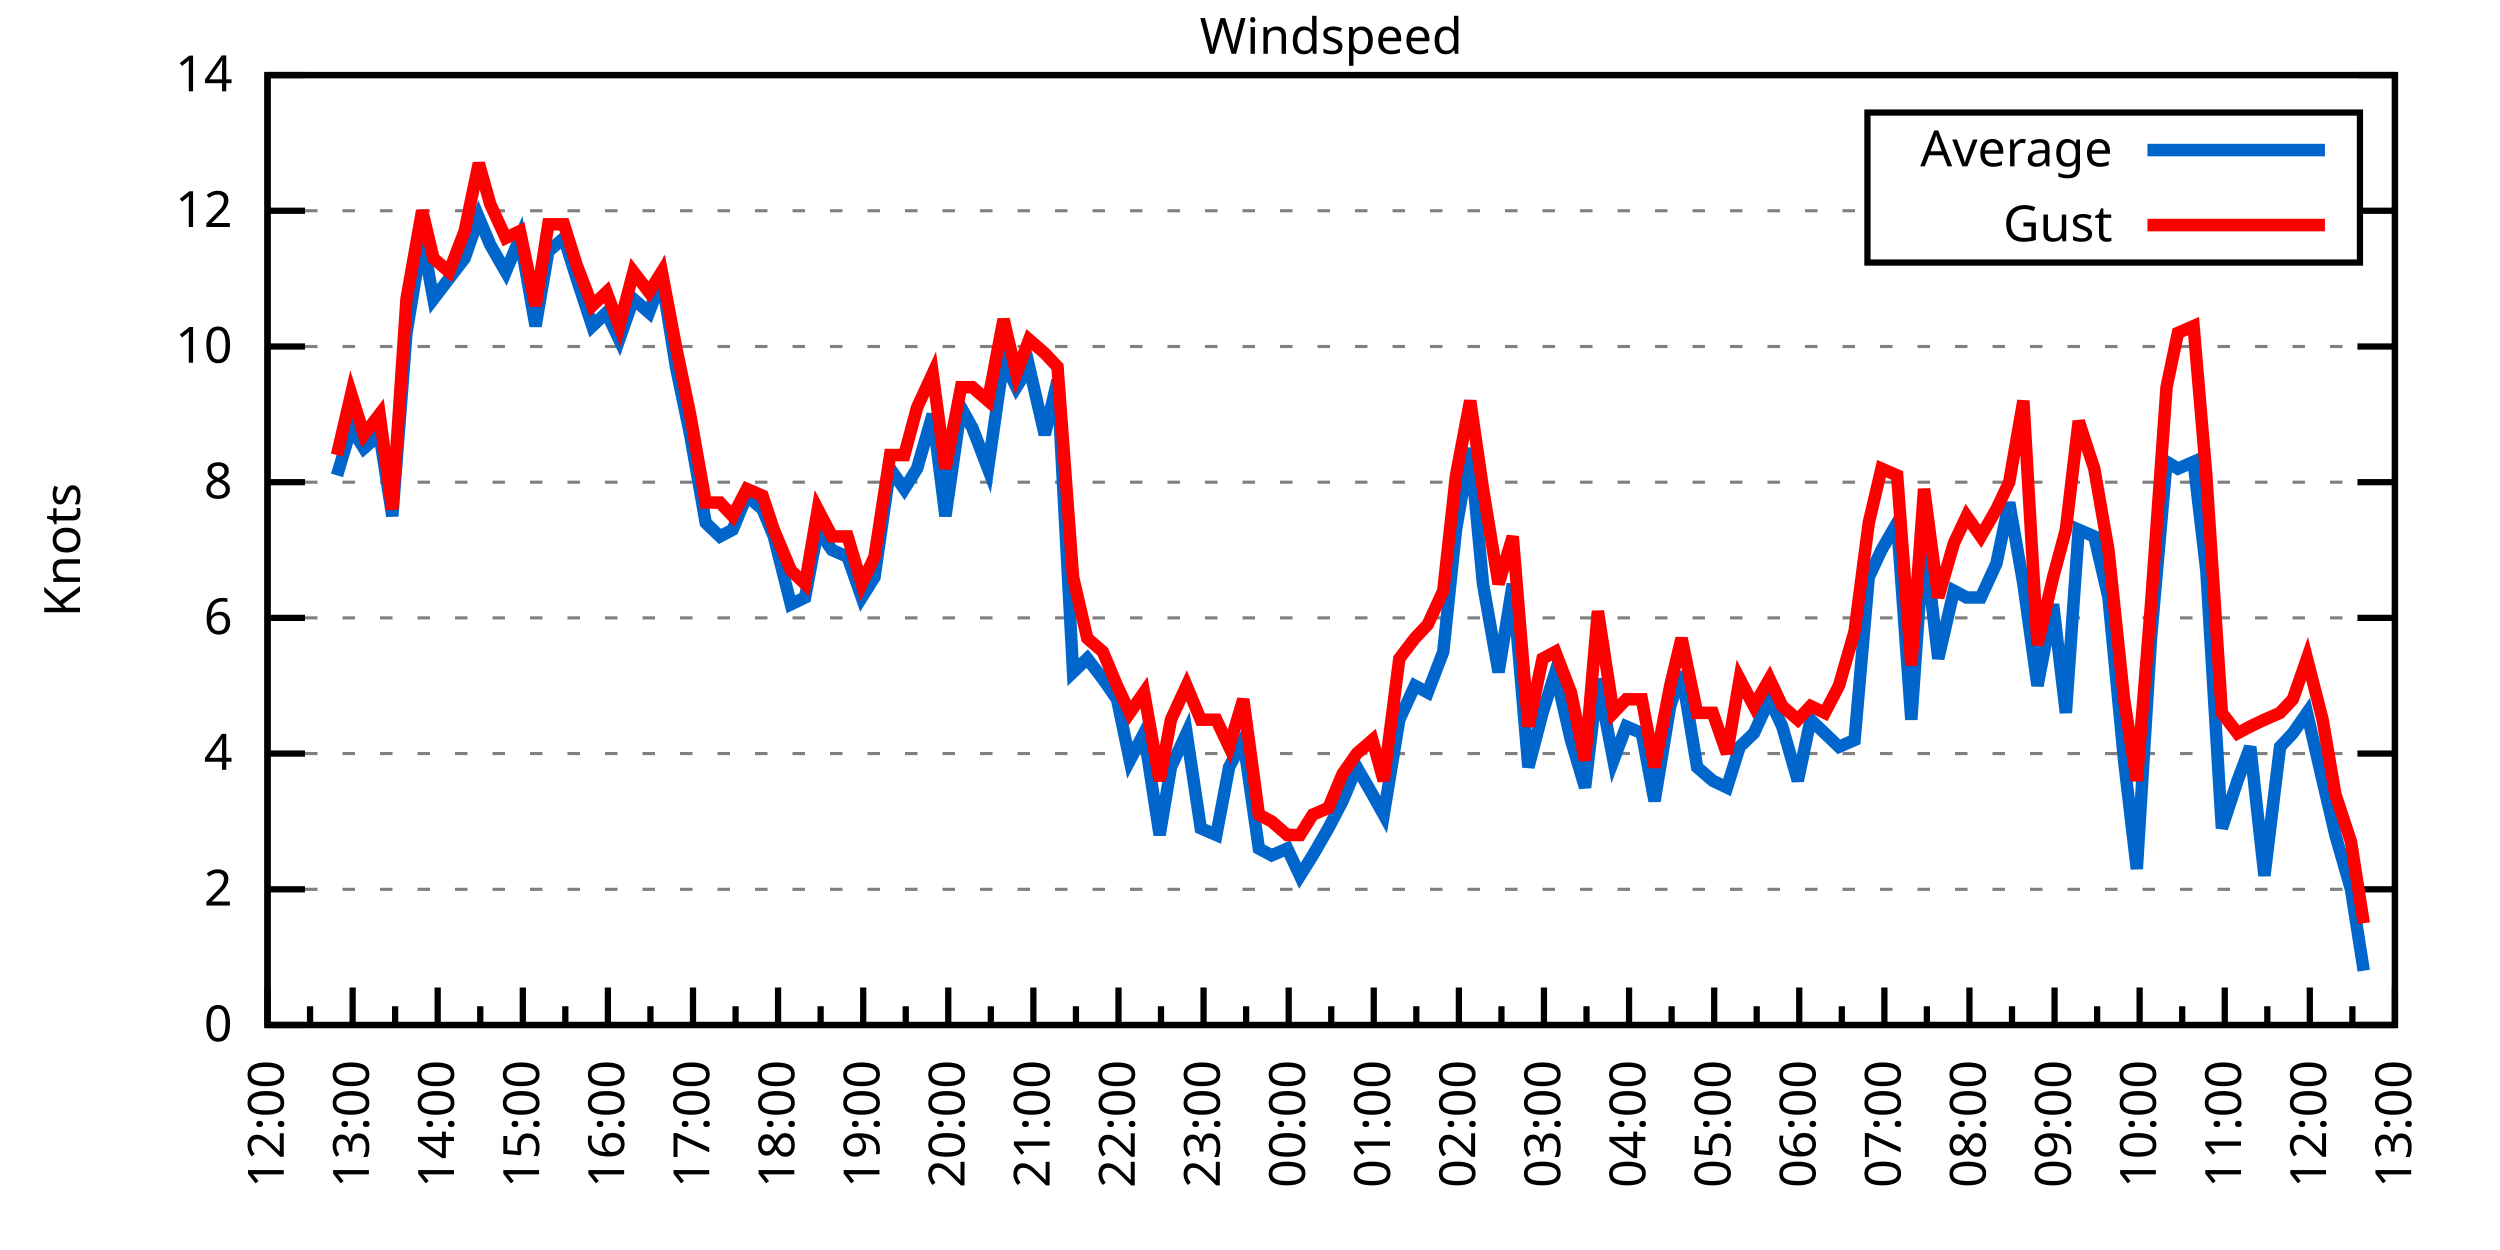
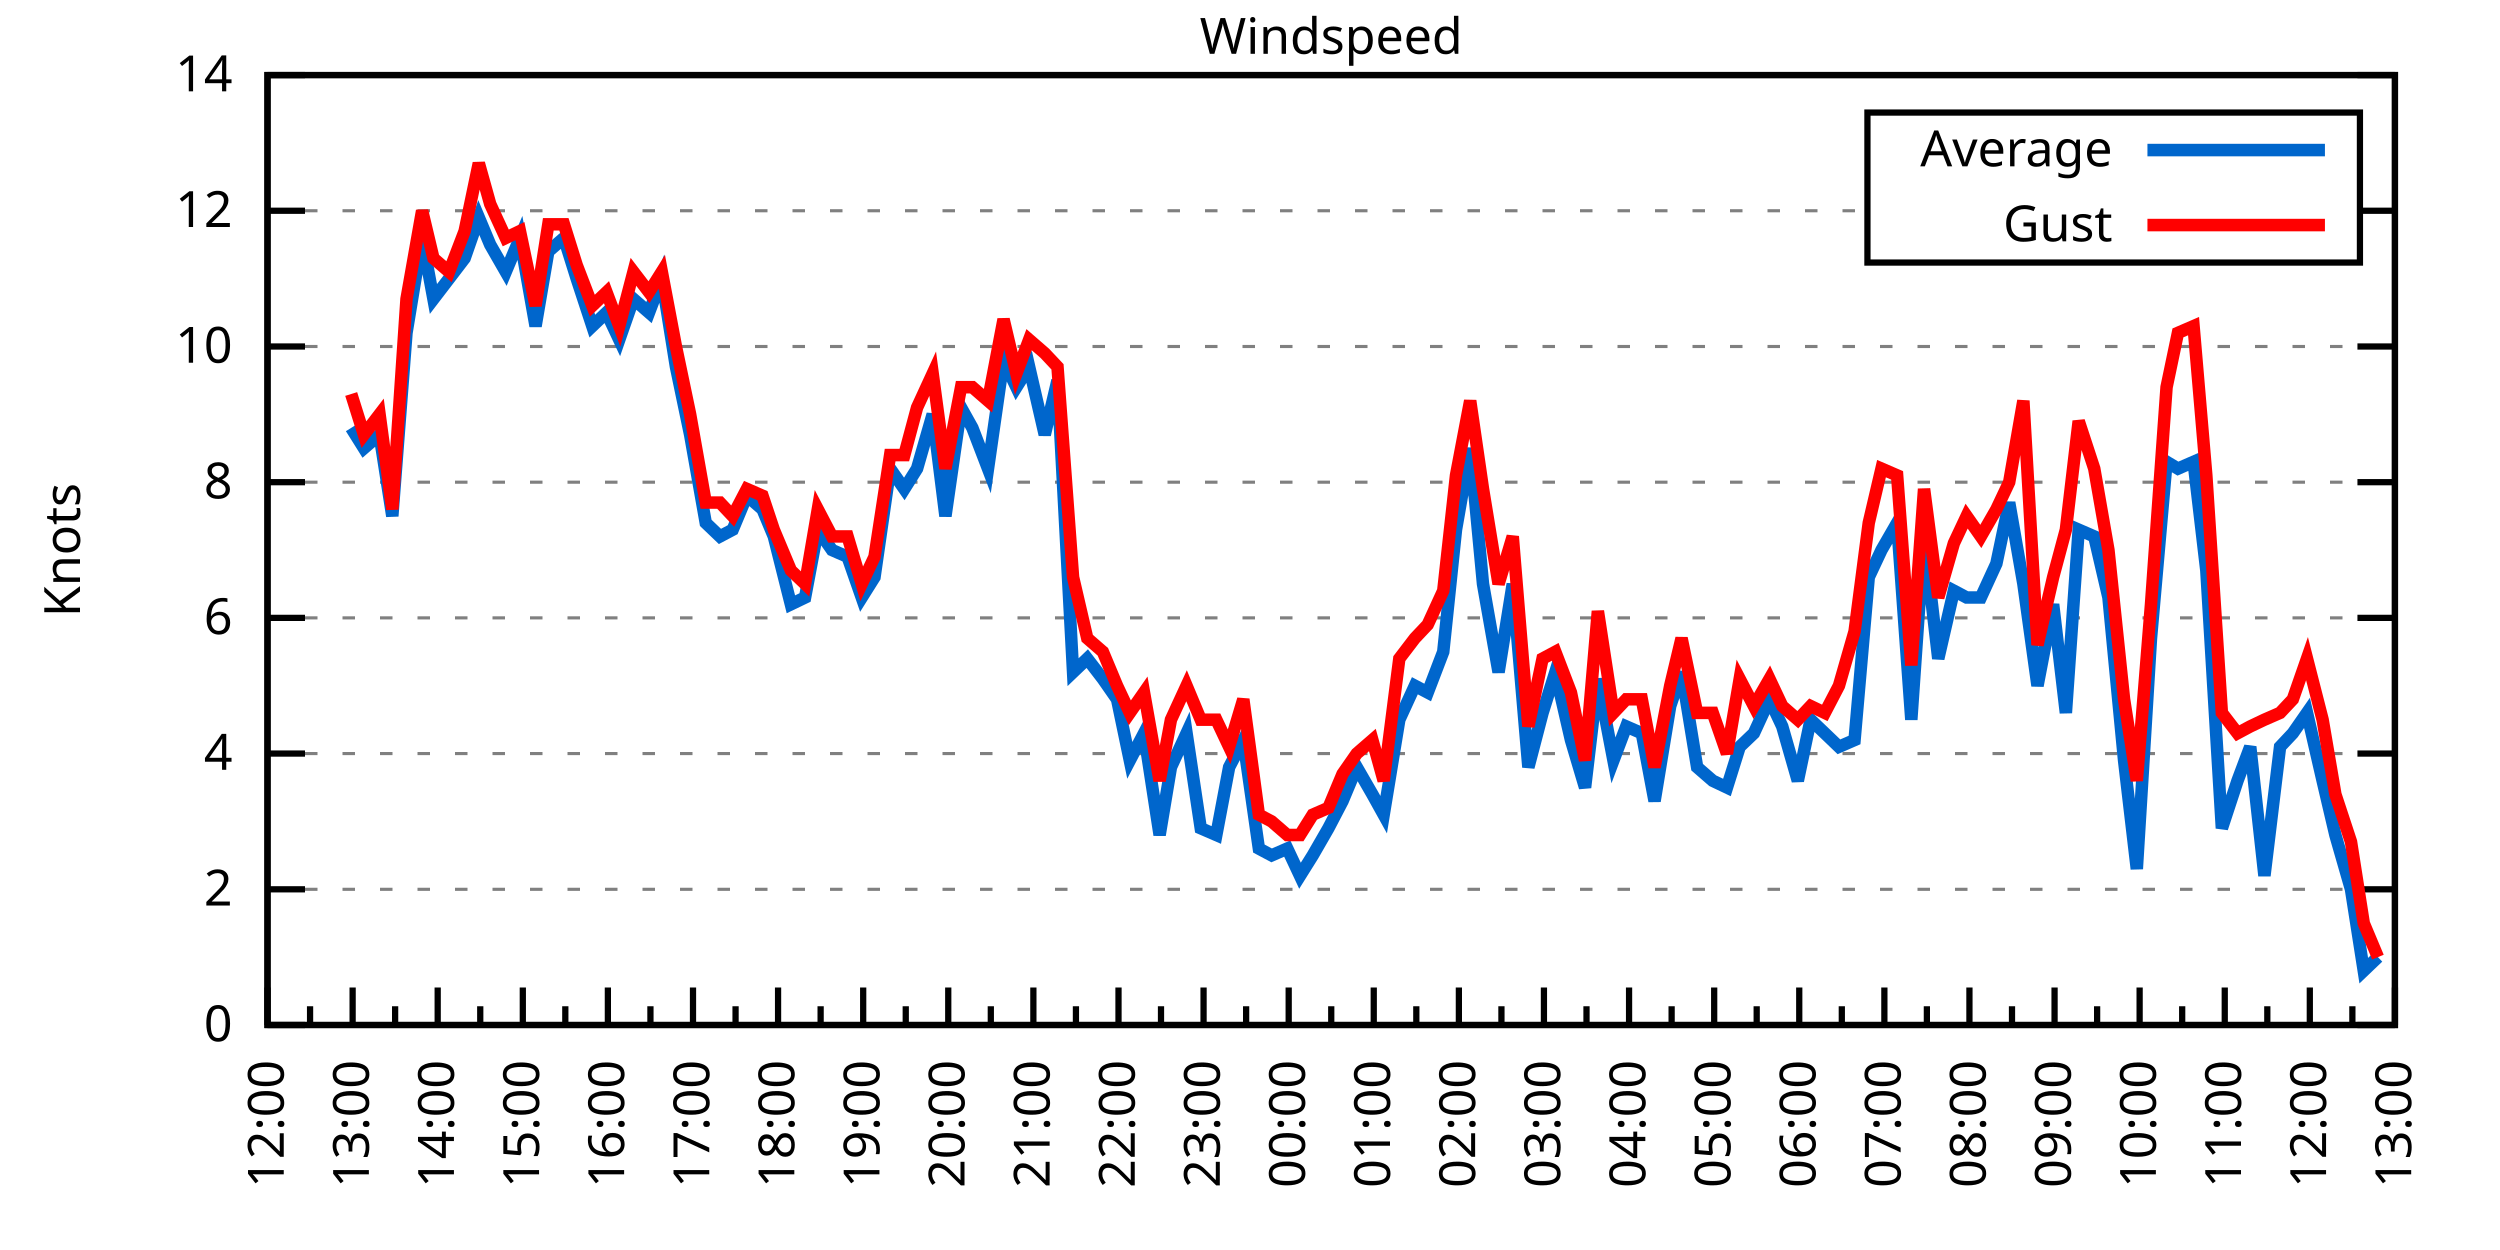
<svg xmlns="http://www.w3.org/2000/svg" xmlns:xlink="http://www.w3.org/1999/xlink" width="400" height="200" viewBox="0 0 400 200">
  <g id="gnuplot_canvas">
    <rect x="0" y="0" width="400" height="200" fill="none" />
    <defs>
      <circle id="gpDot" r="0.5" stroke-width="0.5" stroke="currentColor" />
      <path id="gpPt0" stroke-width="0.333" stroke="currentColor" d="M-1,0 h2 M0,-1 v2" />
      <path id="gpPt1" stroke-width="0.333" stroke="currentColor" d="M-1,-1 L1,1 M1,-1 L-1,1" />
      <path id="gpPt2" stroke-width="0.333" stroke="currentColor" d="M-1,0 L1,0 M0,-1 L0,1 M-1,-1 L1,1 M-1,1 L1,-1" />
      <rect id="gpPt3" stroke-width="0.333" stroke="currentColor" x="-1" y="-1" width="2" height="2" />
      <rect id="gpPt4" stroke-width="0.333" stroke="currentColor" fill="currentColor" x="-1" y="-1" width="2" height="2" />
      <circle id="gpPt5" stroke-width="0.333" stroke="currentColor" cx="0" cy="0" r="1" />
      <use xlink:href="#gpPt5" id="gpPt6" fill="currentColor" stroke="none" />
      <path id="gpPt7" stroke-width="0.333" stroke="currentColor" d="M0,-1.33 L-1.33,0.67 L1.33,0.67 z" />
      <use xlink:href="#gpPt7" id="gpPt8" fill="currentColor" stroke="none" />
      <use xlink:href="#gpPt7" id="gpPt9" stroke="currentColor" transform="rotate(180)" />
      <use xlink:href="#gpPt9" id="gpPt10" fill="currentColor" stroke="none" />
      <use xlink:href="#gpPt3" id="gpPt11" stroke="currentColor" transform="rotate(45)" />
      <use xlink:href="#gpPt11" id="gpPt12" fill="currentColor" stroke="none" />
      <path id="gpPt13" stroke-width="0.333" stroke="currentColor" d="M0,1.330 L1.265,0.411 L0.782,-1.067 L-0.782,-1.076 L-1.265,0.411 z" />
      <use xlink:href="#gpPt13" id="gpPt14" fill="currentColor" stroke="none" />
      <filter id="textbox" filterUnits="objectBoundingBox" x="0" y="0" height="1" width="1">
        <feFlood flood-color="white" flood-opacity="1" result="bgnd" />
        <feComposite in="SourceGraphic" in2="bgnd" operator="atop" />
      </filter>
      <filter id="greybox" filterUnits="objectBoundingBox" x="0" y="0" height="1" width="1">
        <feFlood flood-color="lightgrey" flood-opacity="1" result="grey" />
        <feComposite in="SourceGraphic" in2="grey" operator="atop" />
      </filter>
    </defs>
    <g fill="none" color="white" stroke="currentColor" stroke-width="1.00" stroke-linecap="butt" stroke-linejoin="miter">
</g>
    <g fill="none" color="black" stroke="currentColor" stroke-width="1.00" stroke-linecap="butt" stroke-linejoin="miter">
      <g stroke="none" shape-rendering="crispEdges">
        <polygon fill="rgb(255, 255, 255)" points="42.80,164.00 383.18,164.00 383.18,12.02 42.80,12.02 " />
      </g>
    </g>
    <g fill="none" color="black" stroke="currentColor" stroke-width="1.00" stroke-linecap="butt" stroke-linejoin="miter">
</g>
    <g fill="none" color="black" stroke="black" stroke-width="0.50" stroke-linecap="butt" stroke-linejoin="miter">
</g>
    <g fill="none" color="gray" stroke="currentColor" stroke-width="0.50" stroke-linecap="butt" stroke-linejoin="miter">
      <path stroke="gray" stroke-dasharray="2,4" class="gridline" d="M42.80,164.00 L383.19,164.00  " />
    </g>
    <g fill="none" color="gray" stroke="gray" stroke-width="1.00" stroke-linecap="butt" stroke-linejoin="miter">
</g>
    <g fill="none" color="black" stroke="currentColor" stroke-width="1.00" stroke-linecap="butt" stroke-linejoin="miter">
      <path stroke="black" d="M42.80,164.00 L48.80,164.00 M383.19,164.00 L377.19,164.00  " />
      <g transform="translate(37.20,166.60)" stroke="none" fill="black" font-family="Sans" font-size="8.00" text-anchor="end">
        <text>
          <tspan font-family="Sans"> 0</tspan>
        </text>
      </g>
    </g>
    <g fill="none" color="black" stroke="currentColor" stroke-width="1.00" stroke-linecap="butt" stroke-linejoin="miter">
</g>
    <g fill="none" color="black" stroke="black" stroke-width="0.50" stroke-linecap="butt" stroke-linejoin="miter">
</g>
    <g fill="none" color="gray" stroke="currentColor" stroke-width="0.50" stroke-linecap="butt" stroke-linejoin="miter">
      <path stroke="gray" stroke-dasharray="2,4" class="gridline" d="M42.80,142.29 L383.19,142.29  " />
    </g>
    <g fill="none" color="gray" stroke="gray" stroke-width="1.00" stroke-linecap="butt" stroke-linejoin="miter">
</g>
    <g fill="none" color="black" stroke="currentColor" stroke-width="1.00" stroke-linecap="butt" stroke-linejoin="miter">
      <path stroke="black" d="M42.80,142.29 L48.80,142.29 M383.19,142.29 L377.19,142.29  " />
      <g transform="translate(37.20,144.89)" stroke="none" fill="black" font-family="Sans" font-size="8.00" text-anchor="end">
        <text>
          <tspan font-family="Sans"> 2</tspan>
        </text>
      </g>
    </g>
    <g fill="none" color="black" stroke="currentColor" stroke-width="1.00" stroke-linecap="butt" stroke-linejoin="miter">
</g>
    <g fill="none" color="black" stroke="black" stroke-width="0.50" stroke-linecap="butt" stroke-linejoin="miter">
</g>
    <g fill="none" color="gray" stroke="currentColor" stroke-width="0.50" stroke-linecap="butt" stroke-linejoin="miter">
      <path stroke="gray" stroke-dasharray="2,4" class="gridline" d="M42.80,120.57 L383.19,120.57  " />
    </g>
    <g fill="none" color="gray" stroke="gray" stroke-width="1.00" stroke-linecap="butt" stroke-linejoin="miter">
</g>
    <g fill="none" color="black" stroke="currentColor" stroke-width="1.00" stroke-linecap="butt" stroke-linejoin="miter">
      <path stroke="black" d="M42.80,120.57 L48.80,120.57 M383.19,120.57 L377.19,120.57  " />
      <g transform="translate(37.20,123.17)" stroke="none" fill="black" font-family="Sans" font-size="8.00" text-anchor="end">
        <text>
          <tspan font-family="Sans"> 4</tspan>
        </text>
      </g>
    </g>
    <g fill="none" color="black" stroke="currentColor" stroke-width="1.00" stroke-linecap="butt" stroke-linejoin="miter">
</g>
    <g fill="none" color="black" stroke="black" stroke-width="0.50" stroke-linecap="butt" stroke-linejoin="miter">
</g>
    <g fill="none" color="gray" stroke="currentColor" stroke-width="0.50" stroke-linecap="butt" stroke-linejoin="miter">
      <path stroke="gray" stroke-dasharray="2,4" class="gridline" d="M42.80,98.86 L383.19,98.86  " />
    </g>
    <g fill="none" color="gray" stroke="gray" stroke-width="1.00" stroke-linecap="butt" stroke-linejoin="miter">
</g>
    <g fill="none" color="black" stroke="currentColor" stroke-width="1.00" stroke-linecap="butt" stroke-linejoin="miter">
      <path stroke="black" d="M42.80,98.86 L48.80,98.86 M383.19,98.86 L377.19,98.86  " />
      <g transform="translate(37.20,101.46)" stroke="none" fill="black" font-family="Sans" font-size="8.00" text-anchor="end">
        <text>
          <tspan font-family="Sans"> 6</tspan>
        </text>
      </g>
    </g>
    <g fill="none" color="black" stroke="currentColor" stroke-width="1.00" stroke-linecap="butt" stroke-linejoin="miter">
</g>
    <g fill="none" color="black" stroke="black" stroke-width="0.50" stroke-linecap="butt" stroke-linejoin="miter">
</g>
    <g fill="none" color="gray" stroke="currentColor" stroke-width="0.50" stroke-linecap="butt" stroke-linejoin="miter">
      <path stroke="gray" stroke-dasharray="2,4" class="gridline" d="M42.80,77.15 L383.19,77.15  " />
    </g>
    <g fill="none" color="gray" stroke="gray" stroke-width="1.00" stroke-linecap="butt" stroke-linejoin="miter">
</g>
    <g fill="none" color="black" stroke="currentColor" stroke-width="1.00" stroke-linecap="butt" stroke-linejoin="miter">
      <path stroke="black" d="M42.80,77.15 L48.80,77.15 M383.19,77.15 L377.19,77.15  " />
      <g transform="translate(37.20,79.75)" stroke="none" fill="black" font-family="Sans" font-size="8.00" text-anchor="end">
        <text>
          <tspan font-family="Sans"> 8</tspan>
        </text>
      </g>
    </g>
    <g fill="none" color="black" stroke="currentColor" stroke-width="1.00" stroke-linecap="butt" stroke-linejoin="miter">
</g>
    <g fill="none" color="black" stroke="black" stroke-width="0.50" stroke-linecap="butt" stroke-linejoin="miter">
</g>
    <g fill="none" color="gray" stroke="currentColor" stroke-width="0.50" stroke-linecap="butt" stroke-linejoin="miter">
      <path stroke="gray" stroke-dasharray="2,4" class="gridline" d="M42.80,55.44 L383.19,55.44  " />
    </g>
    <g fill="none" color="gray" stroke="gray" stroke-width="1.00" stroke-linecap="butt" stroke-linejoin="miter">
</g>
    <g fill="none" color="black" stroke="currentColor" stroke-width="1.00" stroke-linecap="butt" stroke-linejoin="miter">
      <path stroke="black" d="M42.80,55.44 L48.80,55.44 M383.19,55.44 L377.19,55.44  " />
      <g transform="translate(37.20,58.04)" stroke="none" fill="black" font-family="Sans" font-size="8.00" text-anchor="end">
        <text>
          <tspan font-family="Sans"> 10</tspan>
        </text>
      </g>
    </g>
    <g fill="none" color="black" stroke="currentColor" stroke-width="1.00" stroke-linecap="butt" stroke-linejoin="miter">
</g>
    <g fill="none" color="black" stroke="black" stroke-width="0.50" stroke-linecap="butt" stroke-linejoin="miter">
</g>
    <g fill="none" color="gray" stroke="currentColor" stroke-width="0.50" stroke-linecap="butt" stroke-linejoin="miter">
      <path stroke="gray" stroke-dasharray="2,4" class="gridline" d="M42.80,33.72 L298.79,33.72 M377.59,33.72 L383.19,33.72  " />
    </g>
    <g fill="none" color="gray" stroke="gray" stroke-width="1.00" stroke-linecap="butt" stroke-linejoin="miter">
</g>
    <g fill="none" color="black" stroke="currentColor" stroke-width="1.00" stroke-linecap="butt" stroke-linejoin="miter">
      <path stroke="black" d="M42.80,33.72 L48.80,33.72 M383.19,33.72 L377.19,33.72  " />
      <g transform="translate(37.20,36.32)" stroke="none" fill="black" font-family="Sans" font-size="8.00" text-anchor="end">
        <text>
          <tspan font-family="Sans"> 12</tspan>
        </text>
      </g>
    </g>
    <g fill="none" color="black" stroke="currentColor" stroke-width="1.00" stroke-linecap="butt" stroke-linejoin="miter">
</g>
    <g fill="none" color="black" stroke="black" stroke-width="0.50" stroke-linecap="butt" stroke-linejoin="miter">
</g>
    <g fill="none" color="gray" stroke="currentColor" stroke-width="0.50" stroke-linecap="butt" stroke-linejoin="miter">
      <path stroke="gray" stroke-dasharray="2,4" class="gridline" d="M42.80,12.01 L383.19,12.01  " />
    </g>
    <g fill="none" color="gray" stroke="gray" stroke-width="1.00" stroke-linecap="butt" stroke-linejoin="miter">
</g>
    <g fill="none" color="black" stroke="currentColor" stroke-width="1.00" stroke-linecap="butt" stroke-linejoin="miter">
      <path stroke="black" d="M42.80,12.01 L48.80,12.01 M383.19,12.01 L377.19,12.01  " />
      <g transform="translate(37.20,14.61)" stroke="none" fill="black" font-family="Sans" font-size="8.00" text-anchor="end">
        <text>
          <tspan font-family="Sans"> 14</tspan>
        </text>
      </g>
    </g>
    <g fill="none" color="black" stroke="currentColor" stroke-width="1.00" stroke-linecap="butt" stroke-linejoin="miter">
      <path stroke="black" d="M42.80,164.00 L42.80,158.00  " />
      <g transform="translate(45.40,169.60) rotate(270)" stroke="none" fill="black" font-family="Sans" font-size="8.00" text-anchor="end">
        <text>
          <tspan font-family="Sans">12:00</tspan>
        </text>
      </g>
    </g>
    <g fill="none" color="black" stroke="currentColor" stroke-width="1.00" stroke-linecap="butt" stroke-linejoin="miter">
      <path stroke="black" d="M49.61,164.00 L49.61,161.00 M56.42,164.00 L56.42,158.00  " />
      <g transform="translate(59.02,169.60) rotate(270)" stroke="none" fill="black" font-family="Sans" font-size="8.00" text-anchor="end">
        <text>
          <tspan font-family="Sans">13:00</tspan>
        </text>
      </g>
    </g>
    <g fill="none" color="black" stroke="currentColor" stroke-width="1.00" stroke-linecap="butt" stroke-linejoin="miter">
      <path stroke="black" d="M63.22,164.00 L63.22,161.00 M70.03,164.00 L70.03,158.00  " />
      <g transform="translate(72.63,169.60) rotate(270)" stroke="none" fill="black" font-family="Sans" font-size="8.00" text-anchor="end">
        <text>
          <tspan font-family="Sans">14:00</tspan>
        </text>
      </g>
    </g>
    <g fill="none" color="black" stroke="currentColor" stroke-width="1.00" stroke-linecap="butt" stroke-linejoin="miter">
      <path stroke="black" d="M76.84,164.00 L76.84,161.00 M83.65,164.00 L83.65,158.00  " />
      <g transform="translate(86.25,169.60) rotate(270)" stroke="none" fill="black" font-family="Sans" font-size="8.00" text-anchor="end">
        <text>
          <tspan font-family="Sans">15:00</tspan>
        </text>
      </g>
    </g>
    <g fill="none" color="black" stroke="currentColor" stroke-width="1.00" stroke-linecap="butt" stroke-linejoin="miter">
      <path stroke="black" d="M90.45,164.00 L90.45,161.00 M97.26,164.00 L97.26,158.00  " />
      <g transform="translate(99.86,169.60) rotate(270)" stroke="none" fill="black" font-family="Sans" font-size="8.00" text-anchor="end">
        <text>
          <tspan font-family="Sans">16:00</tspan>
        </text>
      </g>
    </g>
    <g fill="none" color="black" stroke="currentColor" stroke-width="1.00" stroke-linecap="butt" stroke-linejoin="miter">
      <path stroke="black" d="M104.07,164.00 L104.07,161.00 M110.88,164.00 L110.88,158.00  " />
      <g transform="translate(113.48,169.60) rotate(270)" stroke="none" fill="black" font-family="Sans" font-size="8.00" text-anchor="end">
        <text>
          <tspan font-family="Sans">17:00</tspan>
        </text>
      </g>
    </g>
    <g fill="none" color="black" stroke="currentColor" stroke-width="1.00" stroke-linecap="butt" stroke-linejoin="miter">
      <path stroke="black" d="M117.69,164.00 L117.69,161.00 M124.49,164.00 L124.49,158.00  " />
      <g transform="translate(127.09,169.60) rotate(270)" stroke="none" fill="black" font-family="Sans" font-size="8.00" text-anchor="end">
        <text>
          <tspan font-family="Sans">18:00</tspan>
        </text>
      </g>
    </g>
    <g fill="none" color="black" stroke="currentColor" stroke-width="1.00" stroke-linecap="butt" stroke-linejoin="miter">
      <path stroke="black" d="M131.30,164.00 L131.30,161.00 M138.11,164.00 L138.11,158.00  " />
      <g transform="translate(140.71,169.60) rotate(270)" stroke="none" fill="black" font-family="Sans" font-size="8.00" text-anchor="end">
        <text>
          <tspan font-family="Sans">19:00</tspan>
        </text>
      </g>
    </g>
    <g fill="none" color="black" stroke="currentColor" stroke-width="1.00" stroke-linecap="butt" stroke-linejoin="miter">
      <path stroke="black" d="M144.92,164.00 L144.92,161.00 M151.72,164.00 L151.72,158.00  " />
      <g transform="translate(154.32,169.60) rotate(270)" stroke="none" fill="black" font-family="Sans" font-size="8.00" text-anchor="end">
        <text>
          <tspan font-family="Sans">20:00</tspan>
        </text>
      </g>
    </g>
    <g fill="none" color="black" stroke="currentColor" stroke-width="1.00" stroke-linecap="butt" stroke-linejoin="miter">
      <path stroke="black" d="M158.53,164.00 L158.53,161.00 M165.34,164.00 L165.34,158.00  " />
      <g transform="translate(167.94,169.60) rotate(270)" stroke="none" fill="black" font-family="Sans" font-size="8.00" text-anchor="end">
        <text>
          <tspan font-family="Sans">21:00</tspan>
        </text>
      </g>
    </g>
    <g fill="none" color="black" stroke="currentColor" stroke-width="1.00" stroke-linecap="butt" stroke-linejoin="miter">
      <path stroke="black" d="M172.15,164.00 L172.15,161.00 M178.96,164.00 L178.96,158.00  " />
      <g transform="translate(181.56,169.60) rotate(270)" stroke="none" fill="black" font-family="Sans" font-size="8.00" text-anchor="end">
        <text>
          <tspan font-family="Sans">22:00</tspan>
        </text>
      </g>
    </g>
    <g fill="none" color="black" stroke="currentColor" stroke-width="1.00" stroke-linecap="butt" stroke-linejoin="miter">
      <path stroke="black" d="M185.76,164.00 L185.76,161.00 M192.57,164.00 L192.57,158.00  " />
      <g transform="translate(195.17,169.60) rotate(270)" stroke="none" fill="black" font-family="Sans" font-size="8.00" text-anchor="end">
        <text>
          <tspan font-family="Sans">23:00</tspan>
        </text>
      </g>
    </g>
    <g fill="none" color="black" stroke="currentColor" stroke-width="1.00" stroke-linecap="butt" stroke-linejoin="miter">
      <path stroke="black" d="M199.38,164.00 L199.38,161.00 M206.19,164.00 L206.19,158.00  " />
      <g transform="translate(208.79,169.60) rotate(270)" stroke="none" fill="black" font-family="Sans" font-size="8.00" text-anchor="end">
        <text>
          <tspan font-family="Sans">00:00</tspan>
        </text>
      </g>
    </g>
    <g fill="none" color="black" stroke="currentColor" stroke-width="1.00" stroke-linecap="butt" stroke-linejoin="miter">
      <path stroke="black" d="M213.00,164.00 L213.00,161.00 M219.80,164.00 L219.80,158.00  " />
      <g transform="translate(222.40,169.60) rotate(270)" stroke="none" fill="black" font-family="Sans" font-size="8.00" text-anchor="end">
        <text>
          <tspan font-family="Sans">01:00</tspan>
        </text>
      </g>
    </g>
    <g fill="none" color="black" stroke="currentColor" stroke-width="1.00" stroke-linecap="butt" stroke-linejoin="miter">
      <path stroke="black" d="M226.61,164.00 L226.61,161.00 M233.42,164.00 L233.42,158.00  " />
      <g transform="translate(236.02,169.60) rotate(270)" stroke="none" fill="black" font-family="Sans" font-size="8.00" text-anchor="end">
        <text>
          <tspan font-family="Sans">02:00</tspan>
        </text>
      </g>
    </g>
    <g fill="none" color="black" stroke="currentColor" stroke-width="1.00" stroke-linecap="butt" stroke-linejoin="miter">
      <path stroke="black" d="M240.23,164.00 L240.23,161.00 M247.03,164.00 L247.03,158.00  " />
      <g transform="translate(249.63,169.60) rotate(270)" stroke="none" fill="black" font-family="Sans" font-size="8.00" text-anchor="end">
        <text>
          <tspan font-family="Sans">03:00</tspan>
        </text>
      </g>
    </g>
    <g fill="none" color="black" stroke="currentColor" stroke-width="1.00" stroke-linecap="butt" stroke-linejoin="miter">
      <path stroke="black" d="M253.84,164.00 L253.84,161.00 M260.65,164.00 L260.65,158.00  " />
      <g transform="translate(263.25,169.60) rotate(270)" stroke="none" fill="black" font-family="Sans" font-size="8.00" text-anchor="end">
        <text>
          <tspan font-family="Sans">04:00</tspan>
        </text>
      </g>
    </g>
    <g fill="none" color="black" stroke="currentColor" stroke-width="1.00" stroke-linecap="butt" stroke-linejoin="miter">
      <path stroke="black" d="M267.46,164.00 L267.46,161.00 M274.27,164.00 L274.27,158.00  " />
      <g transform="translate(276.87,169.60) rotate(270)" stroke="none" fill="black" font-family="Sans" font-size="8.00" text-anchor="end">
        <text>
          <tspan font-family="Sans">05:00</tspan>
        </text>
      </g>
    </g>
    <g fill="none" color="black" stroke="currentColor" stroke-width="1.00" stroke-linecap="butt" stroke-linejoin="miter">
      <path stroke="black" d="M281.07,164.00 L281.07,161.00 M287.88,164.00 L287.88,158.00  " />
      <g transform="translate(290.48,169.60) rotate(270)" stroke="none" fill="black" font-family="Sans" font-size="8.00" text-anchor="end">
        <text>
          <tspan font-family="Sans">06:00</tspan>
        </text>
      </g>
    </g>
    <g fill="none" color="black" stroke="currentColor" stroke-width="1.00" stroke-linecap="butt" stroke-linejoin="miter">
      <path stroke="black" d="M294.69,164.00 L294.69,161.00 M301.50,164.00 L301.50,158.00  " />
      <g transform="translate(304.10,169.60) rotate(270)" stroke="none" fill="black" font-family="Sans" font-size="8.00" text-anchor="end">
        <text>
          <tspan font-family="Sans">07:00</tspan>
        </text>
      </g>
    </g>
    <g fill="none" color="black" stroke="currentColor" stroke-width="1.00" stroke-linecap="butt" stroke-linejoin="miter">
      <path stroke="black" d="M308.30,164.00 L308.30,161.00 M315.11,164.00 L315.11,158.00  " />
      <g transform="translate(317.71,169.60) rotate(270)" stroke="none" fill="black" font-family="Sans" font-size="8.00" text-anchor="end">
        <text>
          <tspan font-family="Sans">08:00</tspan>
        </text>
      </g>
    </g>
    <g fill="none" color="black" stroke="currentColor" stroke-width="1.00" stroke-linecap="butt" stroke-linejoin="miter">
      <path stroke="black" d="M321.92,164.00 L321.92,161.00 M328.73,164.00 L328.73,158.00  " />
      <g transform="translate(331.33,169.60) rotate(270)" stroke="none" fill="black" font-family="Sans" font-size="8.00" text-anchor="end">
        <text>
          <tspan font-family="Sans">09:00</tspan>
        </text>
      </g>
    </g>
    <g fill="none" color="black" stroke="currentColor" stroke-width="1.00" stroke-linecap="butt" stroke-linejoin="miter">
      <path stroke="black" d="M335.54,164.00 L335.54,161.00 M342.34,164.00 L342.34,158.00  " />
      <g transform="translate(344.94,169.60) rotate(270)" stroke="none" fill="black" font-family="Sans" font-size="8.00" text-anchor="end">
        <text>
          <tspan font-family="Sans">10:00</tspan>
        </text>
      </g>
    </g>
    <g fill="none" color="black" stroke="currentColor" stroke-width="1.00" stroke-linecap="butt" stroke-linejoin="miter">
      <path stroke="black" d="M349.15,164.00 L349.15,161.00 M355.96,164.00 L355.96,158.00  " />
      <g transform="translate(358.56,169.60) rotate(270)" stroke="none" fill="black" font-family="Sans" font-size="8.00" text-anchor="end">
        <text>
          <tspan font-family="Sans">11:00</tspan>
        </text>
      </g>
    </g>
    <g fill="none" color="black" stroke="currentColor" stroke-width="1.00" stroke-linecap="butt" stroke-linejoin="miter">
      <path stroke="black" d="M362.77,164.00 L362.77,161.00 M369.57,164.00 L369.57,158.00  " />
      <g transform="translate(372.17,169.60) rotate(270)" stroke="none" fill="black" font-family="Sans" font-size="8.00" text-anchor="end">
        <text>
          <tspan font-family="Sans">12:00</tspan>
        </text>
      </g>
    </g>
    <g fill="none" color="black" stroke="currentColor" stroke-width="1.00" stroke-linecap="butt" stroke-linejoin="miter">
      <path stroke="black" d="M376.38,164.00 L376.38,161.00 M383.19,164.00 L383.19,158.00  " />
      <g transform="translate(385.79,169.60) rotate(270)" stroke="none" fill="black" font-family="Sans" font-size="8.00" text-anchor="end">
        <text>
          <tspan font-family="Sans">13:00</tspan>
        </text>
      </g>
    </g>
    <g fill="none" color="black" stroke="currentColor" stroke-width="1.00" stroke-linecap="butt" stroke-linejoin="miter">
</g>
    <g fill="none" color="black" stroke="currentColor" stroke-width="1.00" stroke-linecap="butt" stroke-linejoin="miter">
      <path stroke="black" d="M42.80,12.01 L42.80,164.00 L383.19,164.00 L383.19,12.01 L42.80,12.01 Z  " />
    </g>
    <g fill="none" color="black" stroke="currentColor" stroke-width="1.00" stroke-linecap="butt" stroke-linejoin="miter">
      <g transform="translate(12.80,88.01) rotate(270)" stroke="none" fill="black" font-family="Sans" font-size="8.00" text-anchor="middle">
        <text>
          <tspan font-family="Sans">Knots</tspan>
        </text>
      </g>
    </g>
    <g fill="none" color="black" stroke="currentColor" stroke-width="1.00" stroke-linecap="butt" stroke-linejoin="miter">
</g>
    <g fill="none" color="black" stroke="currentColor" stroke-width="1.00" stroke-linecap="butt" stroke-linejoin="miter">
      <path stroke="black" d="M298.79,42.01 L298.79,18.01 L377.59,18.01 L377.59,42.01 L298.79,42.01 Z  " />
    </g>
    <g id="Windspeed_plot_1">
      <g fill="none" color="white" stroke="black" stroke-width="2.00" stroke-linecap="butt" stroke-linejoin="miter">
</g>
      <g fill="none" color="black" stroke="currentColor" stroke-width="2.00" stroke-linecap="butt" stroke-linejoin="miter">
        <g transform="translate(337.99,26.61)" stroke="none" fill="black" font-family="Sans" font-size="8.00" text-anchor="end">
          <text>
            <tspan font-family="Sans">Average</tspan>
          </text>
        </g>
      </g>
      <g fill="none" color="black" stroke="currentColor" stroke-width="2.00" stroke-linecap="butt" stroke-linejoin="miter">
-         <path stroke="rgb(  0, 102, 204)" d="M343.59,24.01 L371.99,24.01 M53.92,76.06 L56.19,68.46 L58.23,71.72 L60.73,69.55 L62.77,82.58 L65.04,53.26   L67.54,38.07 L69.35,47.84 L71.85,44.58 L74.34,41.32 L76.61,34.81 L78.43,39.15 L80.92,43.49 L83.19,38.07   L85.69,52.18 L87.73,40.24 L90.23,38.07 L92.27,44.58 L94.77,52.18 L97.04,50.01 L99.08,54.35 L101.35,47.84   L103.84,50.01 L105.89,44.58 L108.15,58.69 L110.42,69.55 L112.92,83.66 L115.19,85.83 L117.23,84.75 L119.50,79.32   L122.00,81.49 L123.81,85.83 L126.54,96.69 L128.81,95.60 L130.85,84.75 L133.12,88.00 L135.61,89.09 L137.88,95.60   L139.92,92.35 L142.42,74.98 L144.69,78.23 L146.73,74.98 L149.23,66.29 L151.27,82.58 L153.77,65.21 L155.58,68.46   L158.08,74.98 L160.57,57.61 L162.62,61.95 L164.66,58.69 L167.16,69.55 L169.20,60.86 L171.69,107.55 L173.96,105.38   L176.46,108.63 L178.73,111.89 L180.77,121.66 L183.04,117.32 L185.54,133.60 L187.35,122.75 L189.85,117.32 L192.12,132.52   L194.61,133.60 L196.66,122.75 L198.93,118.40 L201.42,135.77 L203.46,136.86 L205.96,135.77 L208.00,140.12 L210.04,136.86   L212.54,132.52 L214.81,128.17 L217.08,122.75 L219.58,127.09 L221.39,130.35 L223.89,115.15 L226.38,109.72 L228.43,110.80   L230.92,104.29 L232.96,84.75 L235.23,71.72 L237.28,93.43 L239.77,107.55 L242.04,93.43 L244.54,122.75 L246.81,114.06   L248.85,107.55 L251.35,118.40 L253.61,126.00 L255.66,108.63 L258.15,121.66 L260.20,116.23 L262.69,117.32 L264.73,128.17   L267.23,112.97 L269.05,107.55 L271.54,122.75 L274.04,124.92 L276.31,126.00 L278.35,119.49 L280.62,117.32 L283.12,111.89   L285.16,116.23 L287.65,124.92 L289.70,115.15 L291.97,117.32 L294.23,119.49 L296.73,118.40 L299.00,92.35 L301.04,88.00   L303.54,83.66 L305.81,115.15 L307.85,85.83 L310.12,105.38 L312.62,94.52 L314.66,95.60 L316.93,95.60 L319.42,90.18   L321.47,80.41 L323.74,93.43 L326.00,109.72 L328.50,96.69 L330.54,114.06 L332.59,84.75 L335.08,85.83 L337.35,95.60   L339.85,121.66 L341.89,139.03 L344.16,102.12 L346.65,73.89 L348.47,74.98 L350.97,73.89 L353.01,91.26 L355.50,132.52   L358.00,124.92 L360.04,119.49 L362.31,140.12 L364.81,119.49 L366.85,117.32 L369.12,114.06 L371.62,124.92 L373.66,133.60   L376.16,142.29 L378.20,155.31  " />
+         <path stroke="rgb(  0, 102, 204)" d="M343.59,24.01 L371.99,24.01 M56.19,68.46 L58.23,71.72 L60.73,69.55 L62.77,82.58 L65.04,53.26 L67.54,38.07   L69.35,47.84 L71.85,44.58 L74.34,41.32 L76.61,34.81 L78.43,39.15 L80.92,43.49 L83.19,38.07 L85.69,52.18   L87.73,40.24 L90.23,38.07 L92.27,44.58 L94.77,52.18 L97.04,50.01 L99.08,54.35 L101.35,47.84 L103.84,50.01   L105.89,44.58 L108.15,58.69 L110.42,69.55 L112.92,83.66 L115.19,85.83 L117.23,84.75 L119.50,79.32 L122.00,81.49   L123.81,85.83 L126.54,96.69 L128.81,95.60 L130.85,84.75 L133.12,88.00 L135.61,89.09 L137.88,95.60 L139.92,92.35   L142.42,74.98 L144.69,78.23 L146.73,74.98 L149.23,66.29 L151.27,82.58 L153.77,65.21 L155.58,68.46 L158.08,74.98   L160.57,57.61 L162.62,61.95 L164.66,58.69 L167.16,69.55 L169.20,60.86 L171.69,107.55 L173.96,105.38 L176.46,108.63   L178.73,111.89 L180.77,121.66 L183.04,117.32 L185.54,133.60 L187.35,122.75 L189.85,117.32 L192.12,132.52 L194.61,133.60   L196.66,122.75 L198.93,118.40 L201.42,135.77 L203.46,136.86 L205.96,135.77 L208.00,140.12 L210.04,136.86 L212.54,132.52   L214.81,128.17 L217.08,122.75 L219.58,127.09 L221.39,130.35 L223.89,115.15 L226.38,109.72 L228.43,110.80 L230.92,104.29   L232.96,84.75 L235.23,71.72 L237.28,93.43 L239.77,107.55 L242.04,93.43 L244.54,122.75 L246.81,114.06 L248.85,107.55   L251.35,118.40 L253.61,126.00 L255.66,108.63 L258.15,121.66 L260.20,116.23 L262.69,117.32 L264.73,128.17 L267.23,112.97   L269.05,107.55 L271.54,122.75 L274.04,124.92 L276.31,126.00 L278.35,119.49 L280.62,117.32 L283.12,111.89 L285.16,116.23   L287.65,124.92 L289.70,115.15 L291.97,117.32 L294.23,119.49 L296.73,118.40 L299.00,92.35 L301.04,88.00 L303.54,83.66   L305.81,115.15 L307.85,85.83 L310.12,105.38 L312.62,94.52 L314.66,95.60 L316.93,95.60 L319.42,90.18 L321.47,80.41   L323.74,93.43 L326.00,109.72 L328.50,96.69 L330.54,114.06 L332.59,84.75 L335.08,85.83 L337.35,95.60 L339.85,121.66   L341.89,139.03 L344.16,102.12 L346.65,73.89 L348.47,74.98 L350.97,73.89 L353.01,91.26 L355.50,132.52 L358.00,124.92   L360.04,119.49 L362.31,140.12 L364.81,119.49 L366.85,117.32 L369.12,114.06 L371.62,124.92 L373.66,133.60 L376.16,142.29   L378.20,155.31 L380.47,153.14  " />
      </g>
    </g>
    <g id="Windspeed_plot_2">
      <g fill="none" color="black" stroke="currentColor" stroke-width="2.00" stroke-linecap="butt" stroke-linejoin="miter">
        <g transform="translate(337.99,38.61)" stroke="none" fill="black" font-family="Sans" font-size="8.00" text-anchor="end">
          <text>
            <tspan font-family="Sans">Gust</tspan>
          </text>
        </g>
      </g>
      <g fill="none" color="black" stroke="currentColor" stroke-width="2.00" stroke-linecap="butt" stroke-linejoin="miter">
-         <path stroke="rgb(255,   0,   0)" d="M343.59,36.01 L371.99,36.01 M53.92,72.81 L56.19,63.04 L58.23,69.55 L60.73,66.29 L62.77,81.49 L65.04,47.84   L67.54,33.72 L69.35,41.32 L71.85,43.49 L74.34,36.98 L76.61,26.12 L78.43,32.64 L80.92,38.07 L83.19,36.98   L85.69,48.92 L87.73,35.89 L90.23,35.89 L92.27,42.41 L94.77,48.92 L97.04,46.75 L99.08,52.18 L101.35,43.49   L103.84,46.75 L105.89,43.49 L108.15,55.44 L110.42,66.29 L112.92,80.41 L115.19,80.41 L117.23,82.58 L119.50,78.23   L122.00,79.32 L123.81,84.75 L126.54,91.26 L128.81,93.43 L130.85,81.49 L133.12,85.83 L135.61,85.83 L137.88,93.43   L139.92,89.09 L142.42,72.81 L144.69,72.81 L146.73,65.21 L149.23,59.78 L151.27,74.98 L153.77,61.95 L155.58,61.95   L158.08,64.12 L160.57,51.09 L162.62,59.78 L164.66,54.35 L167.16,56.52 L169.20,58.69 L171.69,92.35 L173.96,102.12   L176.46,104.29 L178.73,109.72 L180.77,114.06 L183.04,110.80 L185.54,124.92 L187.35,115.15 L189.85,109.72 L192.12,115.15   L194.61,115.15 L196.66,119.49 L198.93,111.89 L201.42,130.35 L203.46,131.43 L205.96,133.60 L208.00,133.60 L210.04,130.35   L212.54,129.26 L214.81,123.83 L217.08,120.57 L219.58,118.40 L221.39,124.92 L223.89,105.38 L226.38,102.12 L228.43,99.95   L230.92,94.52 L232.96,76.06 L235.23,64.12 L237.28,78.23 L239.77,93.43 L242.04,85.83 L244.54,116.23 L246.81,105.38   L248.85,104.29 L251.35,110.80 L253.61,121.66 L255.66,97.78 L258.15,114.06 L260.20,111.89 L262.69,111.89 L264.73,122.75   L267.23,109.72 L269.05,102.12 L271.54,114.06 L274.04,114.06 L276.31,120.57 L278.35,108.63 L280.62,112.97 L283.12,108.63   L285.16,112.97 L287.65,115.15 L289.70,112.97 L291.97,114.06 L294.23,109.72 L296.73,101.03 L299.00,83.66 L301.04,74.98   L303.54,76.06 L305.81,106.46 L307.85,78.23 L310.12,95.60 L312.62,86.92 L314.66,82.58 L316.93,85.83 L319.42,81.49   L321.47,77.15 L323.74,64.12 L326.00,103.20 L328.50,92.35 L330.54,84.75 L332.59,67.38 L335.08,74.98 L337.35,88.00   L339.85,111.89 L341.89,124.92 L344.16,96.69 L346.65,61.95 L348.47,53.26 L350.97,52.18 L353.01,76.06 L355.50,114.06   L358.00,117.32 L360.04,116.23 L362.31,115.15 L364.81,114.06 L366.85,111.89 L369.12,105.38 L371.62,115.15 L373.66,127.09   L376.16,134.69 L378.20,147.72  " />
+         <path stroke="rgb(255,   0,   0)" d="M343.59,36.01 L371.99,36.01 M56.19,63.04 L58.23,69.55 L60.73,66.29 L62.77,81.49 L65.04,47.84 L67.54,33.72   L69.35,41.32 L71.85,43.49 L74.34,36.98 L76.61,26.12 L78.43,32.64 L80.92,38.07 L83.19,36.98 L85.69,48.92   L87.73,35.89 L90.23,35.89 L92.27,42.41 L94.77,48.92 L97.04,46.75 L99.08,52.18 L101.35,43.49 L103.84,46.75   L105.89,43.49 L108.15,55.44 L110.42,66.29 L112.92,80.41 L115.19,80.41 L117.23,82.58 L119.50,78.23 L122.00,79.32   L123.81,84.75 L126.54,91.26 L128.81,93.43 L130.85,81.49 L133.12,85.83 L135.61,85.83 L137.88,93.43 L139.92,89.09   L142.42,72.81 L144.69,72.81 L146.73,65.21 L149.23,59.78 L151.27,74.98 L153.77,61.95 L155.58,61.95 L158.08,64.12   L160.57,51.09 L162.62,59.78 L164.66,54.35 L167.16,56.52 L169.20,58.69 L171.69,92.35 L173.96,102.12 L176.46,104.29   L178.73,109.72 L180.77,114.06 L183.04,110.80 L185.54,124.92 L187.35,115.15 L189.85,109.72 L192.12,115.15 L194.61,115.15   L196.66,119.49 L198.93,111.89 L201.42,130.35 L203.46,131.43 L205.96,133.60 L208.00,133.60 L210.04,130.35 L212.54,129.26   L214.81,123.83 L217.08,120.57 L219.58,118.40 L221.39,124.92 L223.89,105.38 L226.38,102.12 L228.43,99.95 L230.92,94.52   L232.96,76.06 L235.23,64.12 L237.28,78.23 L239.77,93.43 L242.04,85.83 L244.54,116.23 L246.81,105.38 L248.85,104.29   L251.35,110.80 L253.61,121.66 L255.66,97.78 L258.15,114.06 L260.20,111.89 L262.69,111.89 L264.73,122.75 L267.23,109.72   L269.05,102.12 L271.54,114.06 L274.04,114.06 L276.31,120.57 L278.35,108.63 L280.62,112.97 L283.12,108.63 L285.16,112.97   L287.65,115.15 L289.70,112.97 L291.97,114.06 L294.23,109.72 L296.73,101.03 L299.00,83.66 L301.04,74.98 L303.54,76.06   L305.81,106.46 L307.85,78.23 L310.12,95.60 L312.62,86.92 L314.66,82.58 L316.93,85.83 L319.42,81.49 L321.47,77.15   L323.74,64.12 L326.00,103.20 L328.50,92.35 L330.54,84.75 L332.59,67.38 L335.08,74.98 L337.35,88.00 L339.85,111.89   L341.89,124.92 L344.16,96.69 L346.65,61.95 L348.47,53.26 L350.97,52.18 L353.01,76.06 L355.50,114.06 L358.00,117.32   L360.04,116.23 L362.31,115.15 L364.81,114.06 L366.85,111.89 L369.12,105.38 L371.62,115.15 L373.66,127.09 L376.16,134.69   L378.20,147.72 L380.47,153.14  " />
      </g>
    </g>
    <g fill="none" color="black" stroke="currentColor" stroke-width="2.00" stroke-linecap="butt" stroke-linejoin="miter">
</g>
    <g fill="none" color="black" stroke="black" stroke-width="1.00" stroke-linecap="butt" stroke-linejoin="miter">
</g>
    <g fill="none" color="black" stroke="currentColor" stroke-width="1.00" stroke-linecap="butt" stroke-linejoin="miter">
      <path stroke="black" d="M42.80,12.01 L42.80,164.00 L383.19,164.00 L383.19,12.01 L42.80,12.01 Z  " />
    </g>
    <g fill="none" color="black" stroke="currentColor" stroke-width="1.00" stroke-linecap="butt" stroke-linejoin="miter">
      <g transform="translate(212.99,8.61)" stroke="none" fill="black" font-family="Sans" font-size="8.00" text-anchor="middle">
        <text>
          <tspan font-family="Sans">Windspeed</tspan>
        </text>
      </g>
    </g>
    <g fill="none" color="black" stroke="currentColor" stroke-width="1.00" stroke-linecap="butt" stroke-linejoin="miter">
</g>
  </g>
</svg>
